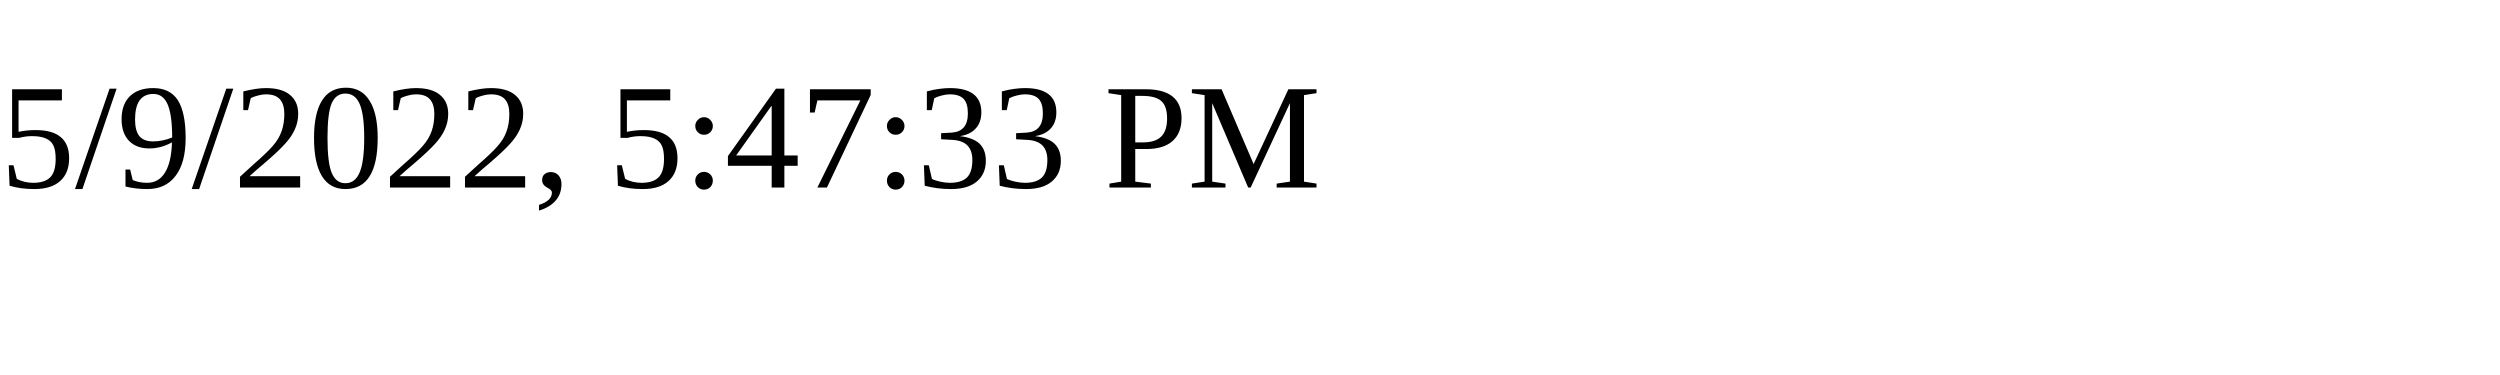
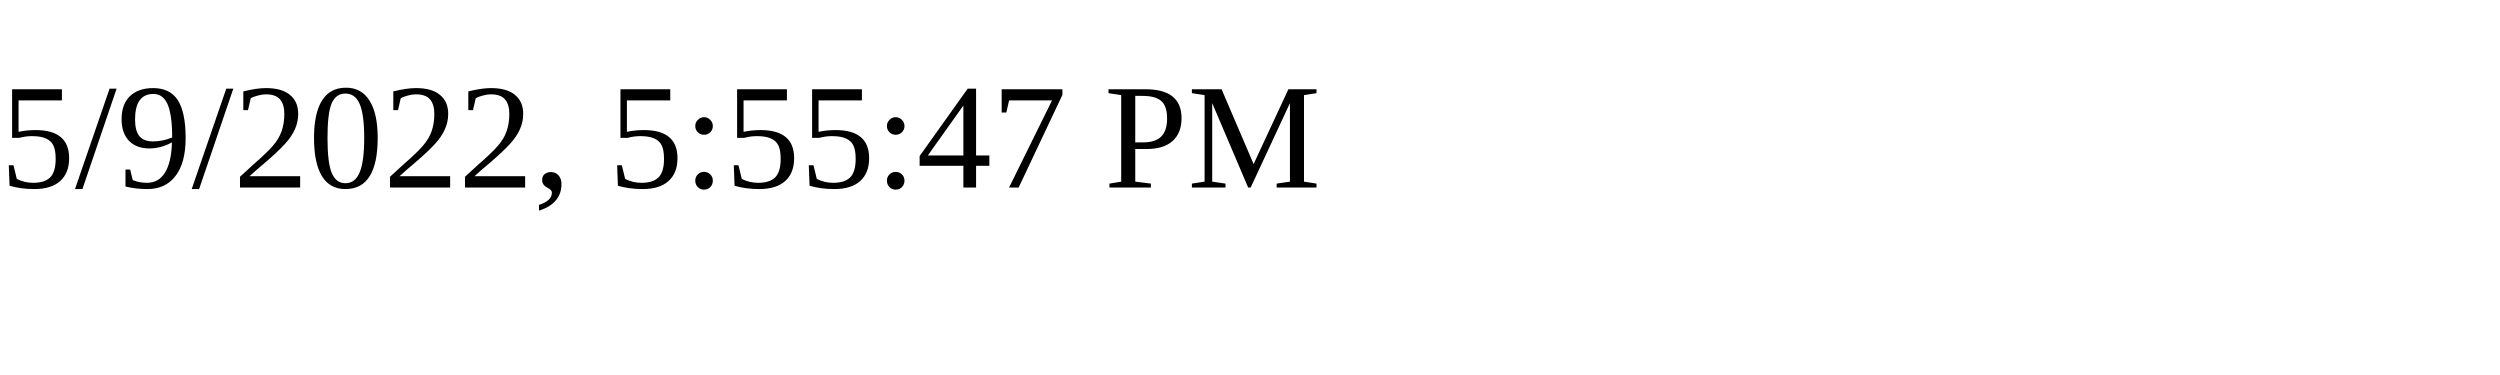
<svg xmlns="http://www.w3.org/2000/svg" height="30" width="200">
-   <text x="0" y="15">5/9/2022, 5:47:33 PM</text>
+   <text x="0" y="15">5/9/2022, 5:55:47 PM</text>
</svg>
